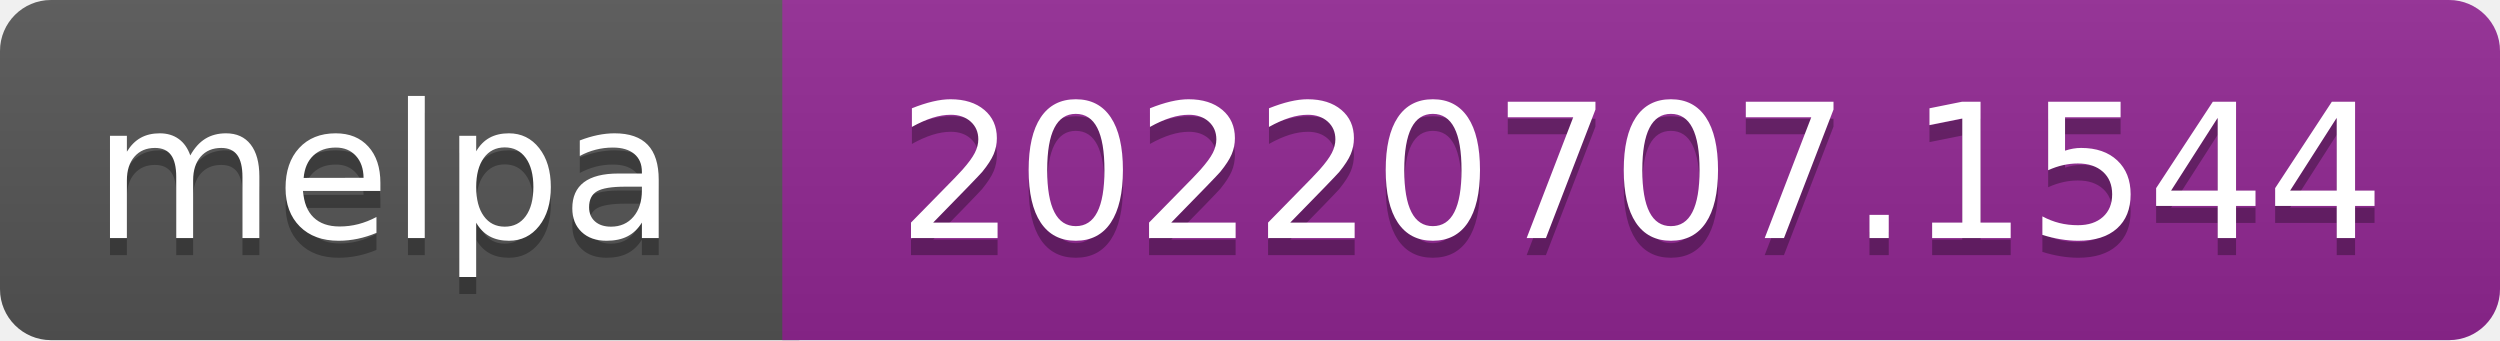
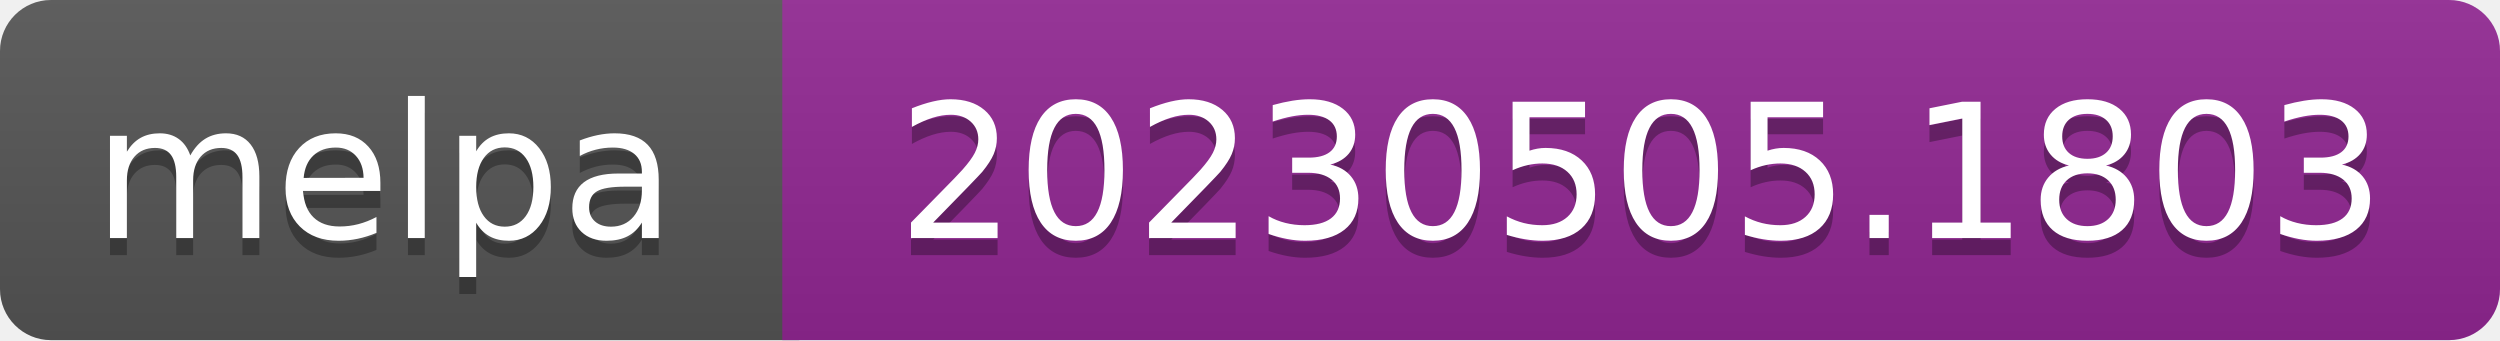
- <svg xmlns="http://www.w3.org/2000/svg" width="147" height="20" role="img" aria-label="melpa: 20220707.1544">
+ <svg xmlns="http://www.w3.org/2000/svg" width="147" height="20" role="img" aria-label="melpa: 20230505.1803">
  <linearGradient id="s" x2="0" y2="100%">
    <stop offset="0" stop-color="#bbb" stop-opacity=".1" />
    <stop offset="1" stop-opacity=".1" />
  </linearGradient>
  <clipPath id="r">
    <rect width="147" height="20" rx="3" fill="#fff" />
  </clipPath>
  <g clip-path="url(#r)">
    <rect width="47" height="20" fill="#555" />
    <rect x="46" width="147" height="20" fill="#922793" />
    <rect width="147" height="20" fill="url(#s)" />
  </g>
  <g fill="#fff" text-anchor="middle" font-family="Verdana,Geneva,DejaVu Sans,sans-serif" font-size="110" text-rendering="geometricPrecision">
    <text aria-hidden="true" x="226" y="150" fill="#010101" fill-opacity=".3" transform="scale(.1)" textLength="343">melpa</text>
    <text x="226" y="140" transform="scale(.1)" fill="#fff" textLength="343">melpa</text>
-     <text aria-hidden="true" x="965" y="150" fill="#010101" fill-opacity=".3" transform="scale(.1)" textLength="875">20220707.1544</text>
-     <text x="965" y="140" transform="scale(.1)" fill="#fff" textLength="875">20220707.1544</text>
+     <text aria-hidden="true" x="965" y="150" fill="#010101" fill-opacity=".3" transform="scale(.1)" textLength="875">20230505.1803</text>
+     <text x="965" y="140" transform="scale(.1)" fill="#fff" textLength="875">20230505.1803</text>
  </g>
</svg>
